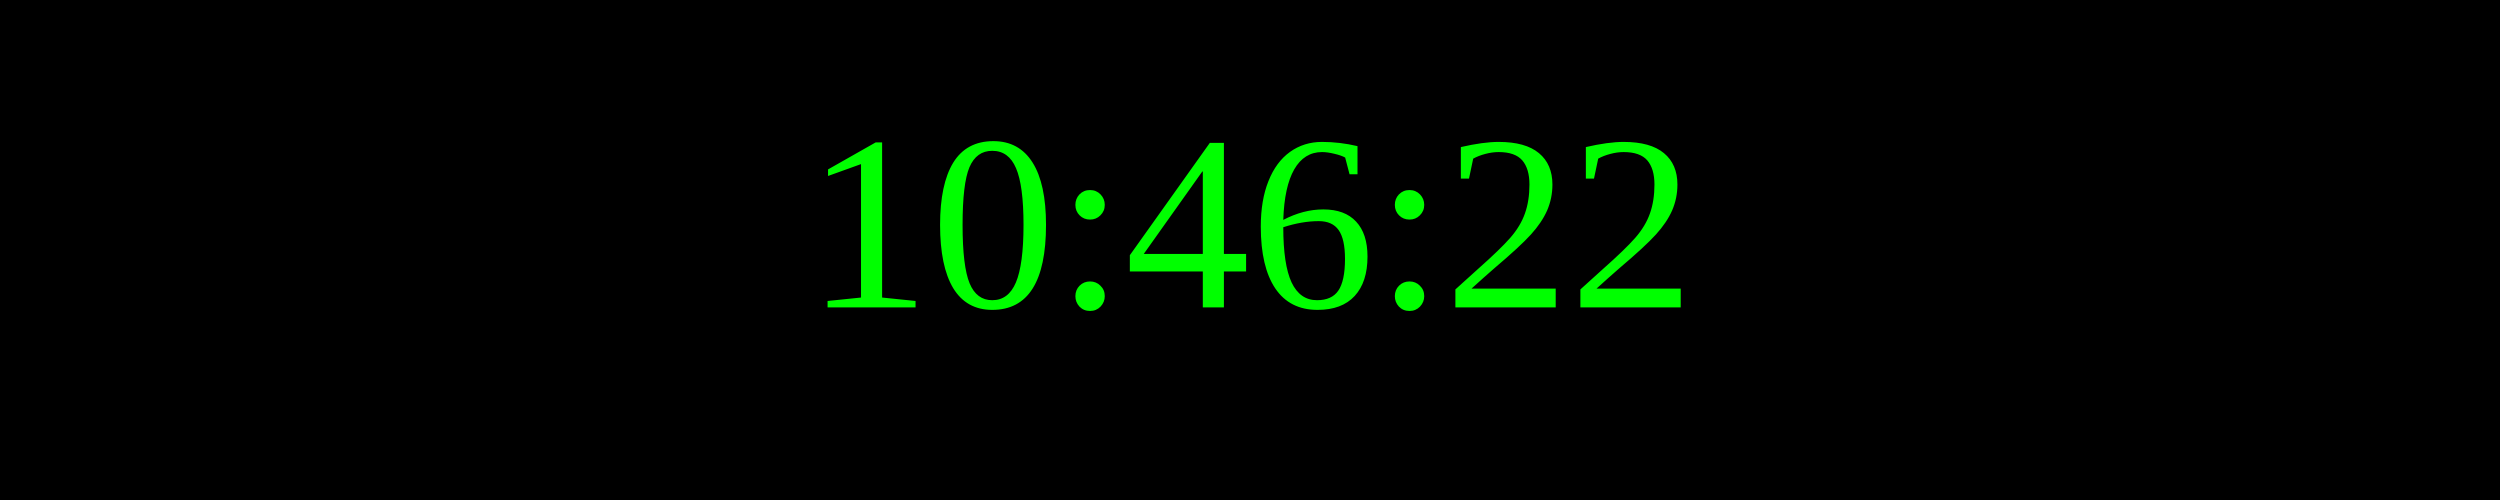
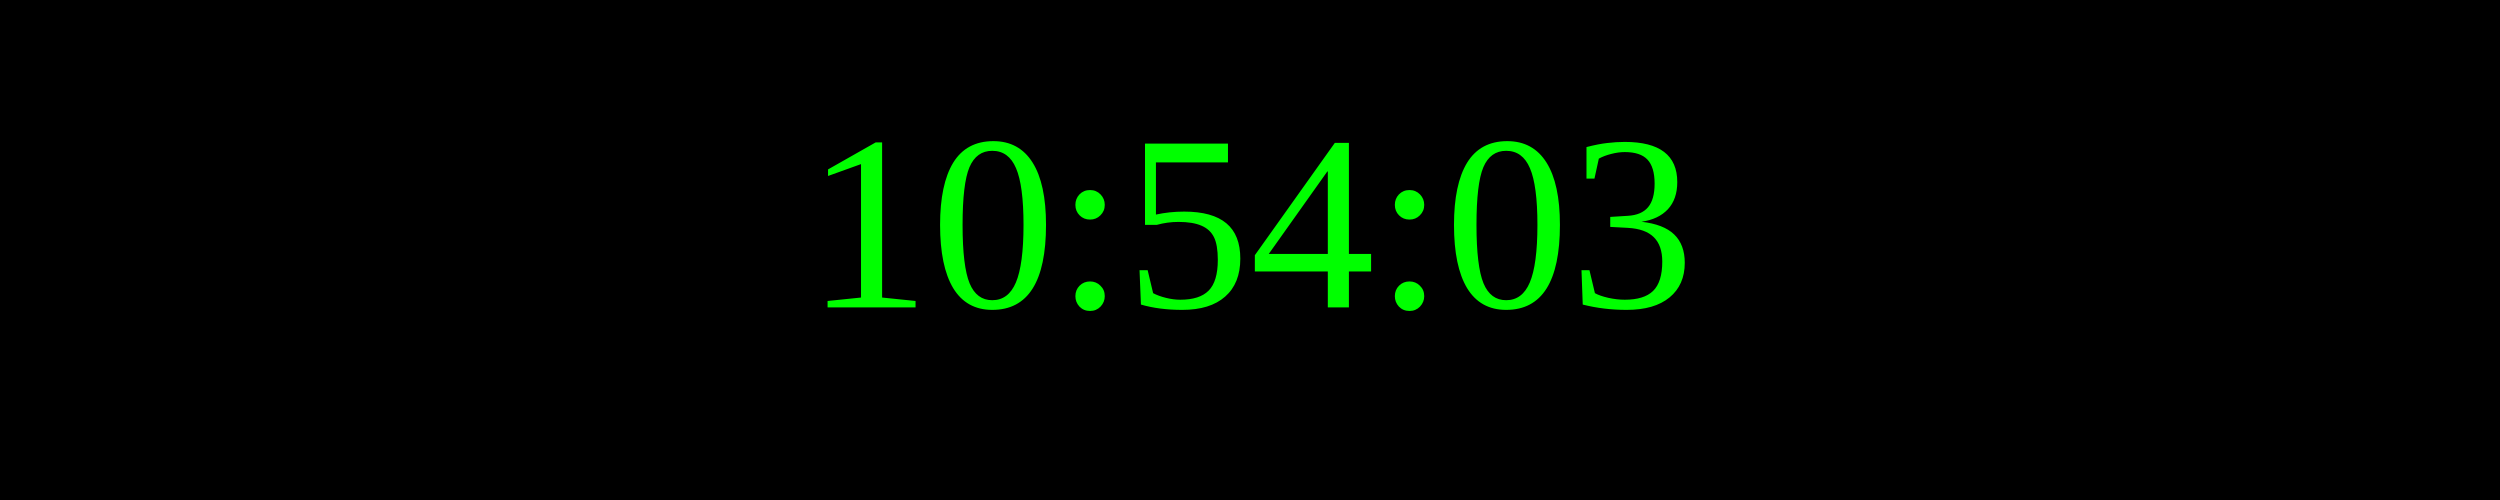
<svg xmlns="http://www.w3.org/2000/svg" width="250" height="50">
  <rect width="100%" height="100%" fill="black" />
  <text x="50%" y="50%" font-size="25" fill="lime" text-anchor="middle" dominant-baseline="middle">
- 10:46:22
+ 10:54:03
</text>
</svg>
